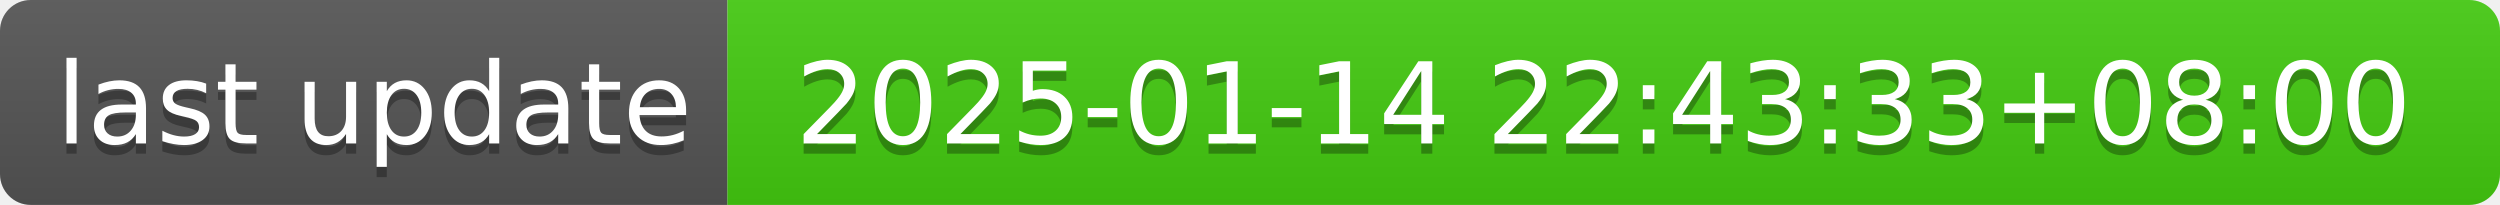
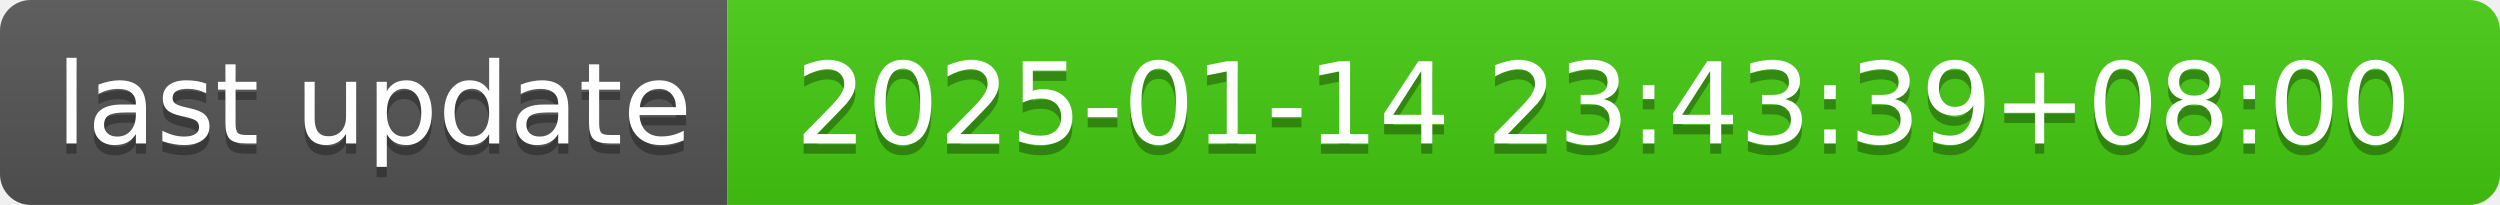
- <svg xmlns="http://www.w3.org/2000/svg" width="244" height="20" role="img" aria-label="last update: 2025-01-14 22:43:33+08:00">
+ <svg xmlns="http://www.w3.org/2000/svg" width="244" height="20" role="img" aria-label="last update: 2025-01-14 23:43:39+08:00">
  <linearGradient id="s" x2="0" y2="100%">
    <stop offset="0" stop-color="#bbb" stop-opacity=".1" />
    <stop offset="1" stop-opacity=".1" />
  </linearGradient>
  <clipPath id="r">
    <rect width="244" height="20" rx="3" fill="#fff" />
  </clipPath>
  <g clip-path="url(#r)">
    <rect width="71" height="20" fill="#555" />
    <rect x="71" width="173" height="20" fill="#4c1" />
    <rect width="244" height="20" fill="url(#s)" />
  </g>
  <g fill="#fff" text-anchor="middle" font-family="Verdana,Geneva,DejaVu Sans,sans-serif" text-rendering="geometricPrecision" font-size="110">
    <text aria-hidden="true" x="365" y="150" fill="#010101" fill-opacity=".3" transform="scale(.1)" textLength="610">last update</text>
    <text x="365" y="140" transform="scale(.1)" fill="#fff" textLength="610">last update</text>
-     <text aria-hidden="true" x="1565" y="150" fill="#010101" fill-opacity=".3" transform="scale(.1)" textLength="1630">2025-01-14 22:43:33+08:00</text>
-     <text x="1565" y="140" transform="scale(.1)" fill="#fff" textLength="1630">2025-01-14 22:43:33+08:00</text>
+     <text aria-hidden="true" x="1565" y="150" fill="#010101" fill-opacity=".3" transform="scale(.1)" textLength="1630">2025-01-14 23:43:39+08:00</text>
+     <text x="1565" y="140" transform="scale(.1)" fill="#fff" textLength="1630">2025-01-14 23:43:39+08:00</text>
  </g>
</svg>
